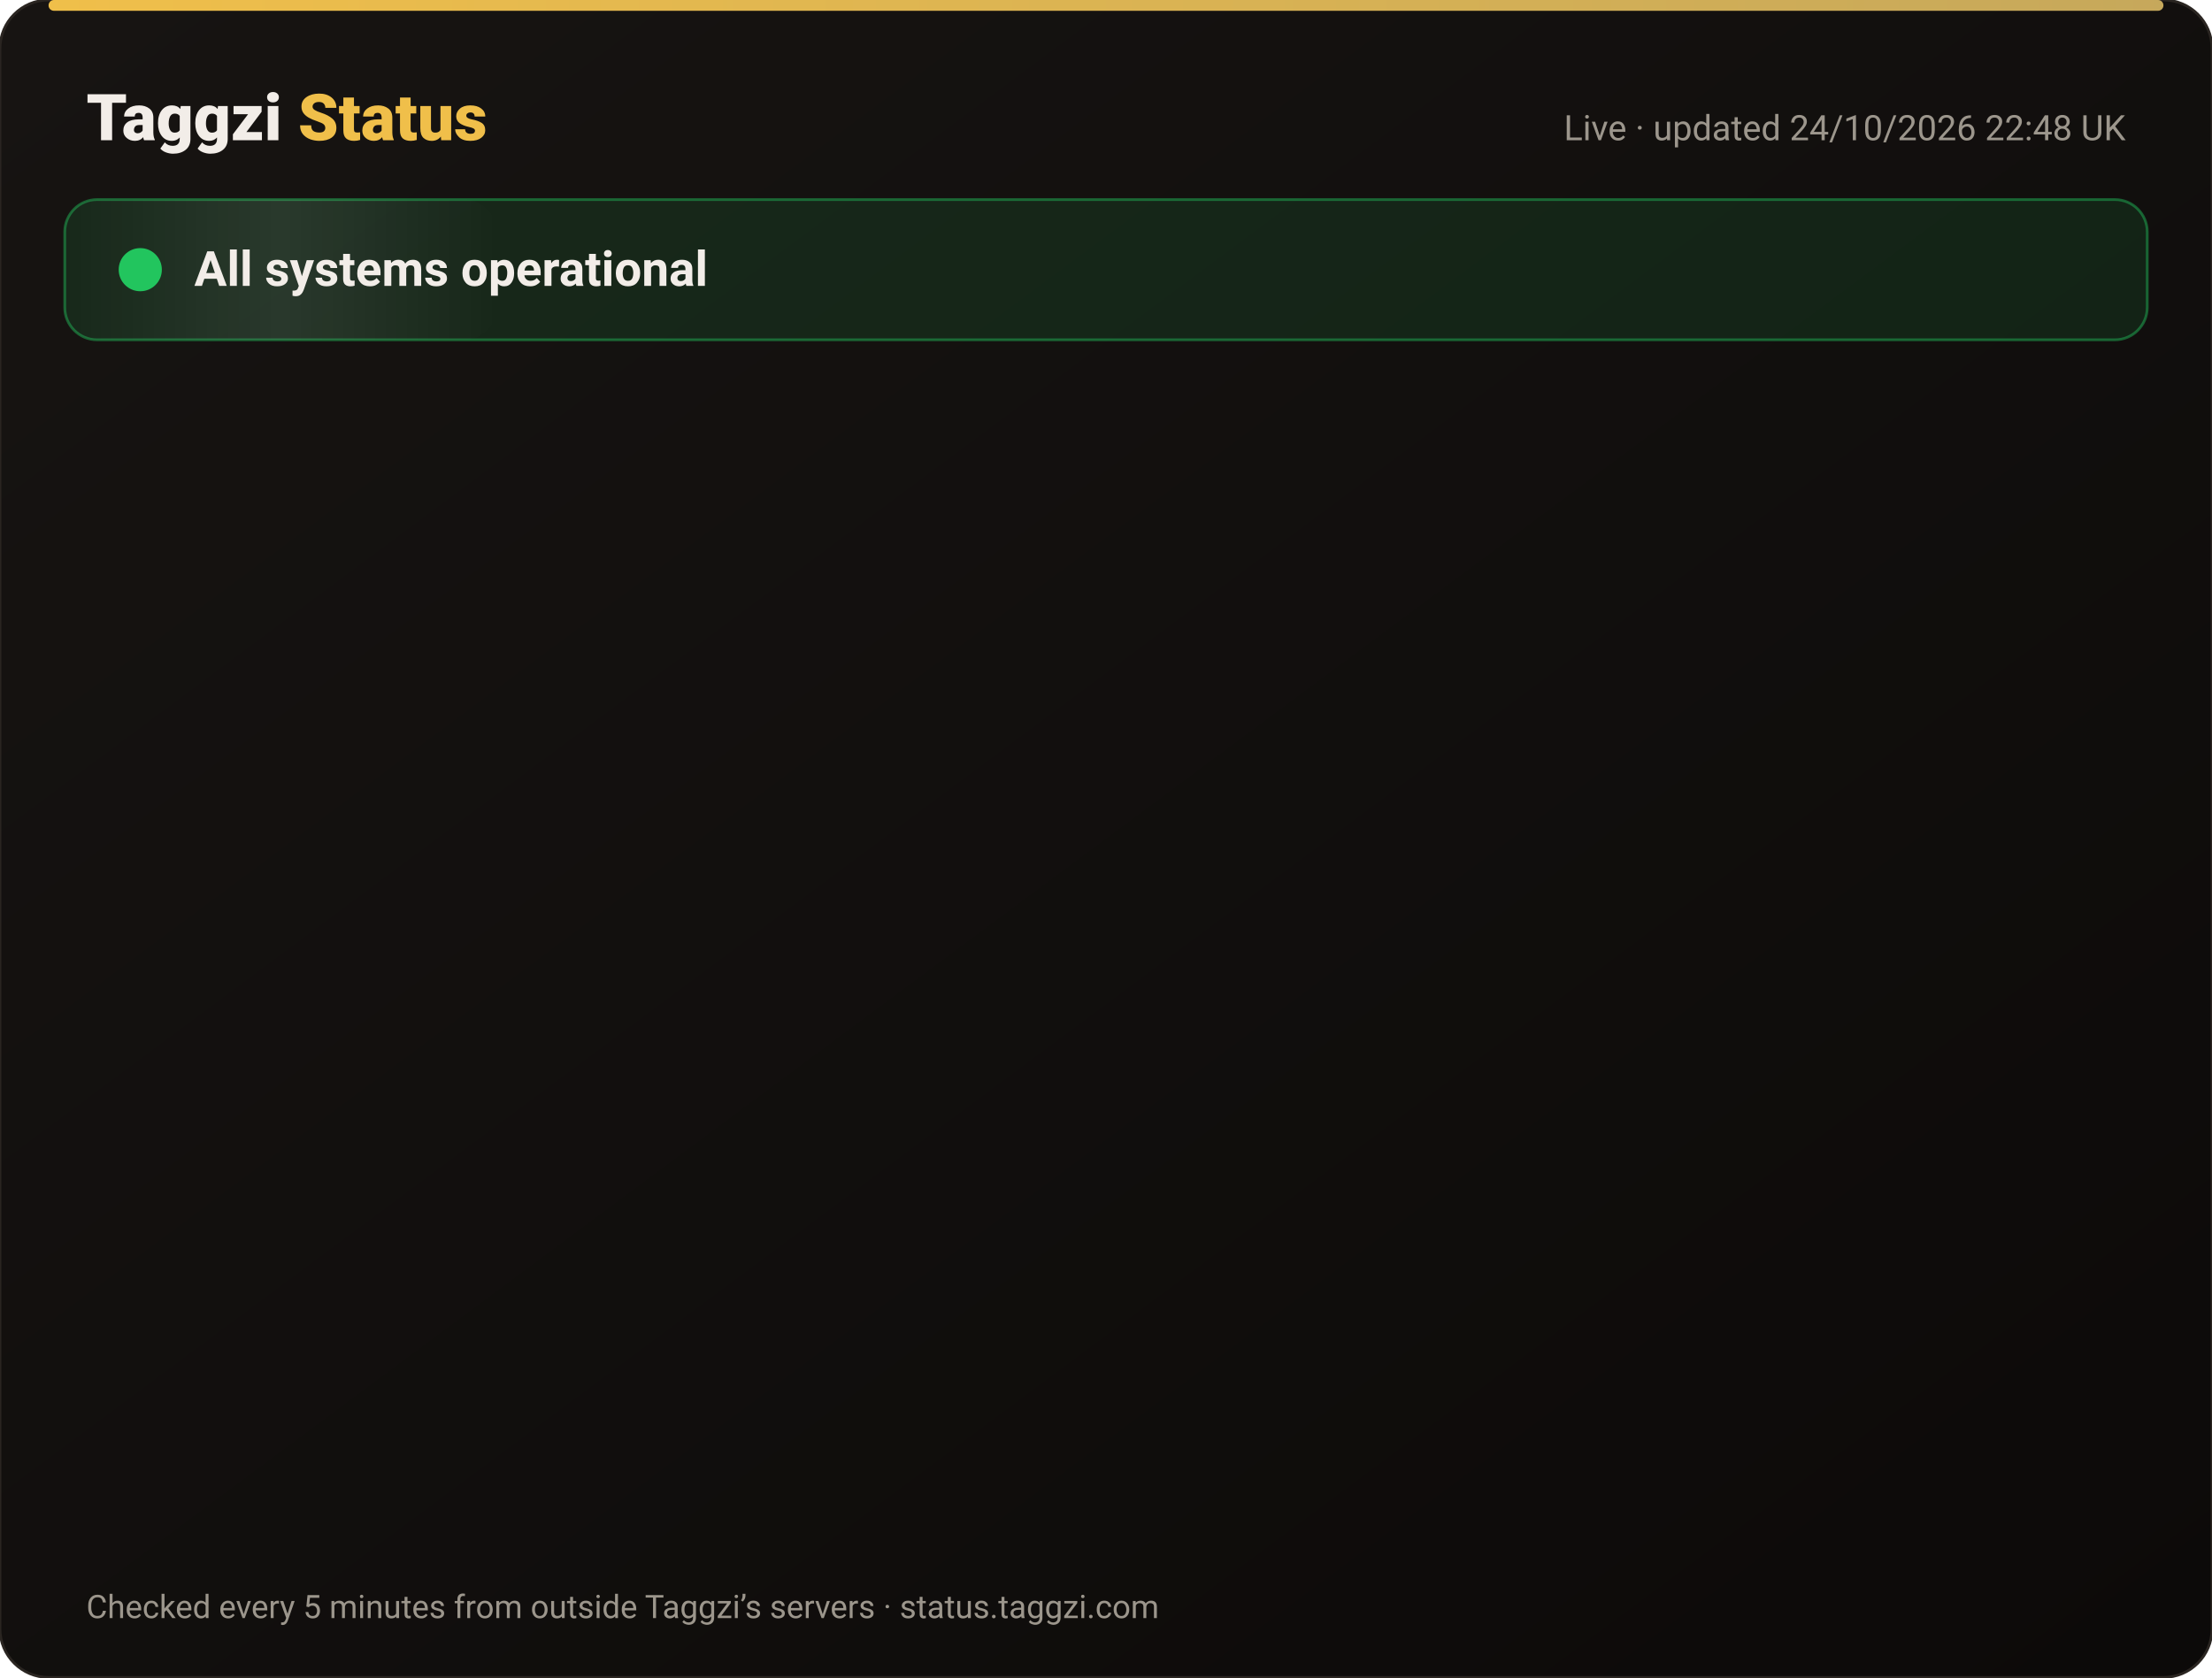
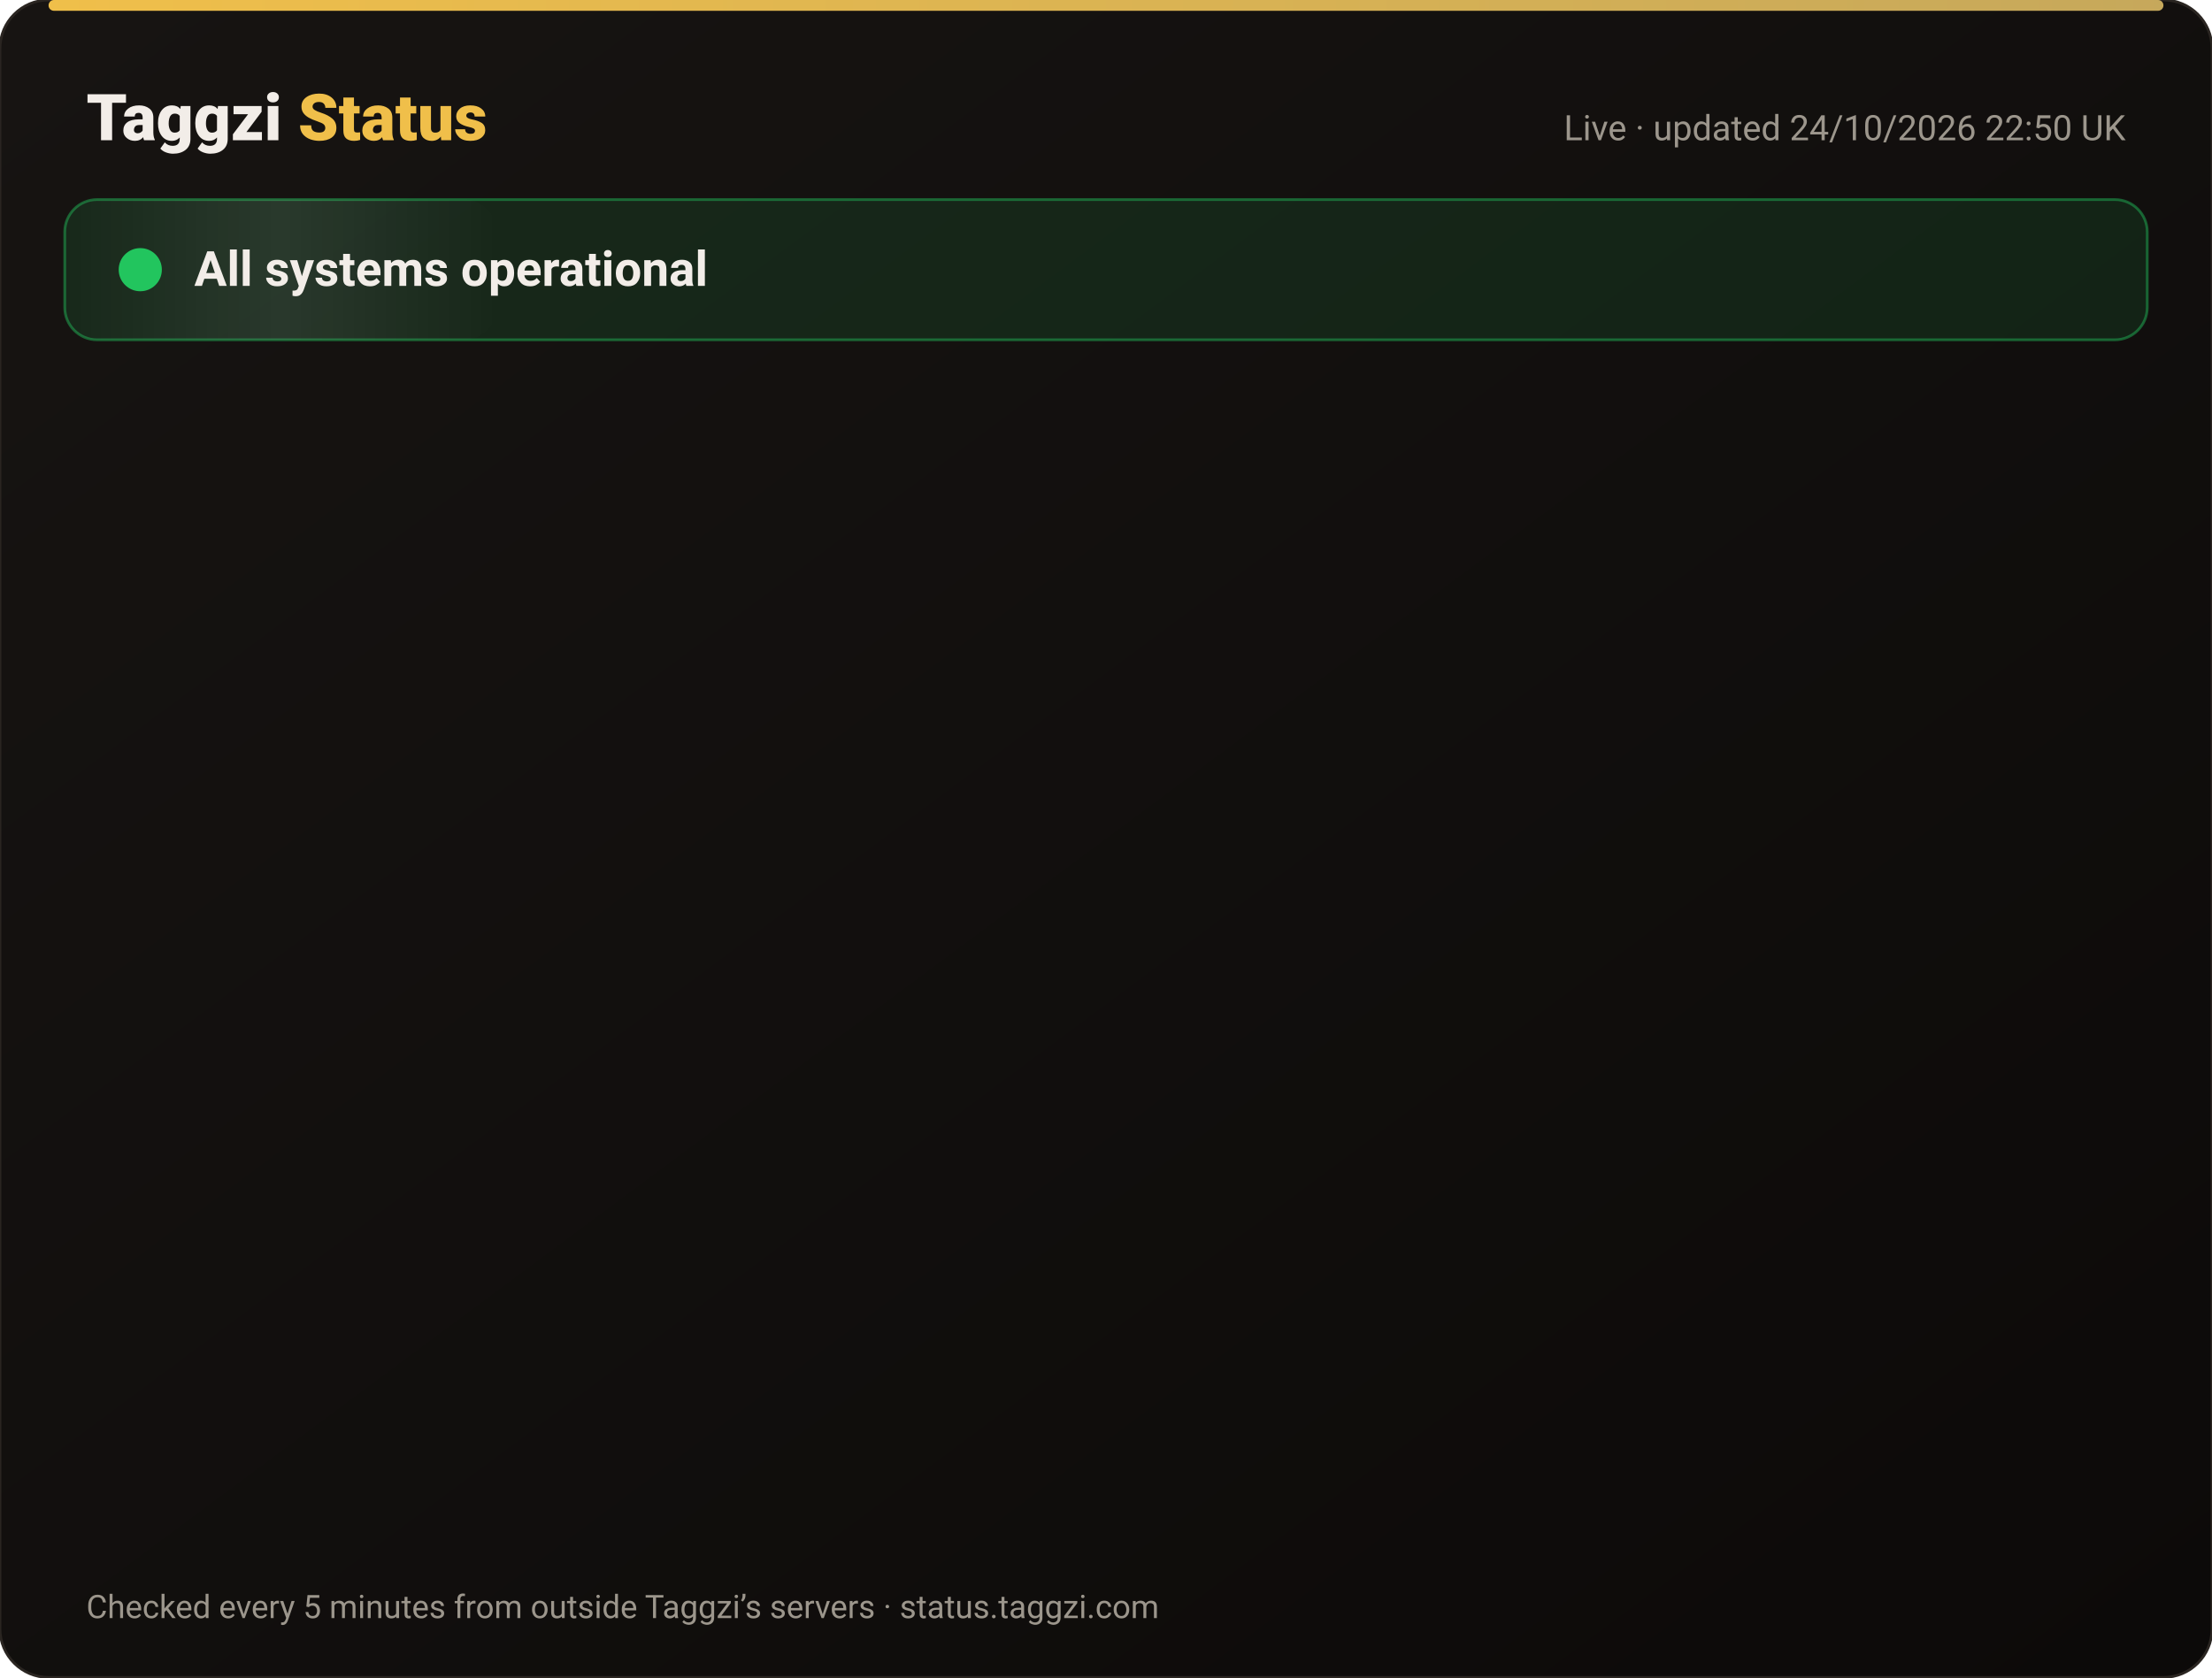
<svg xmlns="http://www.w3.org/2000/svg" width="820" height="622" viewBox="0 0 820 622" font-family="-apple-system,Segoe UI,Roboto,Helvetica,Arial,sans-serif">
  <defs>
    <linearGradient id="bg" x1="0" y1="0" x2="1" y2="1">
      <stop offset="0" stop-color="#171412" />
      <stop offset="1" stop-color="#0C0A09" />
    </linearGradient>
    <linearGradient id="gold" x1="0" x2="1">
      <stop offset="0" stop-color="#F0BF4A" />
      <stop offset="1" stop-color="#c6a85b" />
    </linearGradient>
    <linearGradient id="shine" x1="0" x2="1">
      <stop offset="0" stop-color="#fff" stop-opacity="0" />
      <stop offset=".5" stop-color="#fff" stop-opacity=".08" />
      <stop offset="1" stop-color="#fff" stop-opacity="0" />
    </linearGradient>
  </defs>
  <rect width="820" height="622" rx="18" fill="url(#bg)" stroke="#2a2521" />
  <rect x="18" y="0" width="784" height="4" rx="2" fill="url(#gold)" />
  <text x="32" y="52" font-size="24" font-weight="800" fill="#F2EDE8">Taggzi <tspan fill="#F0BF4A">Status</tspan>
  </text>
-   <text x="788" y="52" font-size="13" fill="#9C968C" text-anchor="end">Live · updated 24/10/2026 22:48 UK</text>
+   <text x="788" y="52" font-size="13" fill="#9C968C" text-anchor="end">Live · updated 24/10/2026 22:50 UK</text>
  <rect x="24" y="74" width="772" height="52" rx="12" fill="#22c55e" fill-opacity=".12" stroke="#22c55e" stroke-opacity=".45" />
  <rect x="24" y="74" width="160" height="52" rx="12" fill="url(#shine)">
    <animate attributeName="x" from="-160" to="820" dur="4s" repeatCount="indefinite" />
  </rect>
  <circle cx="52" cy="100" r="7" fill="#22c55e" />
  <circle cx="52" cy="100" r="7" fill="none" stroke="#22c55e" stroke-width="2">
    <animate attributeName="r" values="7;15;7" dur="2s" repeatCount="indefinite" />
    <animate attributeName="opacity" values=".9;0;.9" dur="2s" repeatCount="indefinite" />
  </circle>
  <text x="72" y="106" font-size="18" font-weight="700" fill="#F2EDE8">All systems operational</text>
  <g opacity="0">
    <animate attributeName="opacity" from="0" to="1" begin="0.00s" dur=".6s" fill="freeze" />
    <line x1="32" y1="188" x2="788" y2="188" stroke="#2a2521" />
    <circle cx="44" cy="166" r="6" fill="#22c55e">
      <animate attributeName="opacity" values="1;.45;1" dur="2.4s" begin="0.00s" repeatCount="indefinite" />
    </circle>
    <text x="62" y="171" font-size="15" font-weight="650" fill="#F2EDE8">Website</text>
    <text x="630" y="171" font-size="13" fill="#9C968C" text-anchor="end">99.99% uptime</text>
    <rect x="648" y="154" width="140" height="24" rx="12" fill="#22c55e" fill-opacity=".14" stroke="#22c55e" stroke-opacity=".5" />
    <text x="718" y="171" font-size="12" font-weight="700" fill="#22c55e" text-anchor="middle">Operational</text>
  </g>
  <g opacity="0">
    <animate attributeName="opacity" from="0" to="1" begin="0.15s" dur=".6s" fill="freeze" />
    <line x1="32" y1="234" x2="788" y2="234" stroke="#2a2521" />
    <circle cx="44" cy="212" r="6" fill="#22c55e">
      <animate attributeName="opacity" values="1;.45;1" dur="2.4s" begin="0.15s" repeatCount="indefinite" />
    </circle>
    <text x="62" y="217" font-size="15" font-weight="650" fill="#F2EDE8">Tag scans</text>
    <text x="630" y="217" font-size="13" fill="#9C968C" text-anchor="end">99.99% uptime</text>
    <rect x="648" y="200" width="140" height="24" rx="12" fill="#22c55e" fill-opacity=".14" stroke="#22c55e" stroke-opacity=".5" />
    <text x="718" y="217" font-size="12" font-weight="700" fill="#22c55e" text-anchor="middle">Operational</text>
  </g>
  <g opacity="0">
    <animate attributeName="opacity" from="0" to="1" begin="0.30s" dur=".6s" fill="freeze" />
    <line x1="32" y1="280" x2="788" y2="280" stroke="#2a2521" />
    <circle cx="44" cy="258" r="6" fill="#22c55e">
      <animate attributeName="opacity" values="1;.45;1" dur="2.4s" begin="0.30s" repeatCount="indefinite" />
    </circle>
    <text x="62" y="263" font-size="15" font-weight="650" fill="#F2EDE8">Manual tag lookup</text>
    <text x="630" y="263" font-size="13" fill="#9C968C" text-anchor="end">99.99% uptime</text>
    <rect x="648" y="246" width="140" height="24" rx="12" fill="#22c55e" fill-opacity=".14" stroke="#22c55e" stroke-opacity=".5" />
    <text x="718" y="263" font-size="12" font-weight="700" fill="#22c55e" text-anchor="middle">Operational</text>
  </g>
  <g opacity="0">
    <animate attributeName="opacity" from="0" to="1" begin="0.45s" dur=".6s" fill="freeze" />
    <line x1="32" y1="326" x2="788" y2="326" stroke="#2a2521" />
    <circle cx="44" cy="304" r="6" fill="#22c55e">
      <animate attributeName="opacity" values="1;.45;1" dur="2.4s" begin="0.45s" repeatCount="indefinite" />
    </circle>
    <text x="62" y="309" font-size="15" font-weight="650" fill="#F2EDE8">App &amp; login</text>
    <text x="630" y="309" font-size="13" fill="#9C968C" text-anchor="end">99.99% uptime</text>
    <rect x="648" y="292" width="140" height="24" rx="12" fill="#22c55e" fill-opacity=".14" stroke="#22c55e" stroke-opacity=".5" />
    <text x="718" y="309" font-size="12" font-weight="700" fill="#22c55e" text-anchor="middle">Operational</text>
  </g>
  <g opacity="0">
    <animate attributeName="opacity" from="0" to="1" begin="0.60s" dur=".6s" fill="freeze" />
    <line x1="32" y1="372" x2="788" y2="372" stroke="#2a2521" />
    <circle cx="44" cy="350" r="6" fill="#22c55e">
      <animate attributeName="opacity" values="1;.45;1" dur="2.4s" begin="0.60s" repeatCount="indefinite" />
    </circle>
    <text x="62" y="355" font-size="15" font-weight="650" fill="#F2EDE8">Community alerts</text>
    <text x="630" y="355" font-size="13" fill="#9C968C" text-anchor="end">99.99% uptime</text>
    <rect x="648" y="338" width="140" height="24" rx="12" fill="#22c55e" fill-opacity=".14" stroke="#22c55e" stroke-opacity=".5" />
    <text x="718" y="355" font-size="12" font-weight="700" fill="#22c55e" text-anchor="middle">Operational</text>
  </g>
  <g opacity="0">
    <animate attributeName="opacity" from="0" to="1" begin="0.75s" dur=".6s" fill="freeze" />
    <line x1="32" y1="418" x2="788" y2="418" stroke="#2a2521" />
    <circle cx="44" cy="396" r="6" fill="#22c55e">
      <animate attributeName="opacity" values="1;.45;1" dur="2.4s" begin="0.75s" repeatCount="indefinite" />
    </circle>
    <text x="62" y="401" font-size="15" font-weight="650" fill="#F2EDE8">Private calling</text>
    <text x="630" y="401" font-size="13" fill="#9C968C" text-anchor="end">99.99% uptime</text>
    <rect x="648" y="384" width="140" height="24" rx="12" fill="#22c55e" fill-opacity=".14" stroke="#22c55e" stroke-opacity=".5" />
    <text x="718" y="401" font-size="12" font-weight="700" fill="#22c55e" text-anchor="middle">Operational</text>
  </g>
  <g opacity="0">
    <animate attributeName="opacity" from="0" to="1" begin="0.90s" dur=".6s" fill="freeze" />
    <line x1="32" y1="464" x2="788" y2="464" stroke="#2a2521" />
    <circle cx="44" cy="442" r="6" fill="#22c55e">
      <animate attributeName="opacity" values="1;.45;1" dur="2.4s" begin="0.90s" repeatCount="indefinite" />
    </circle>
    <text x="62" y="447" font-size="15" font-weight="650" fill="#F2EDE8">Payments</text>
    <text x="630" y="447" font-size="13" fill="#9C968C" text-anchor="end">99.97% uptime</text>
    <rect x="648" y="430" width="140" height="24" rx="12" fill="#22c55e" fill-opacity=".14" stroke="#22c55e" stroke-opacity=".5" />
    <text x="718" y="447" font-size="12" font-weight="700" fill="#22c55e" text-anchor="middle">Operational</text>
  </g>
  <g opacity="0">
    <animate attributeName="opacity" from="0" to="1" begin="1.05s" dur=".6s" fill="freeze" />
    <line x1="32" y1="510" x2="788" y2="510" stroke="#2a2521" />
    <circle cx="44" cy="488" r="6" fill="#22c55e">
      <animate attributeName="opacity" values="1;.45;1" dur="2.4s" begin="1.05s" repeatCount="indefinite" />
    </circle>
    <text x="62" y="493" font-size="15" font-weight="650" fill="#F2EDE8">Email &amp; support</text>
    <text x="630" y="493" font-size="13" fill="#9C968C" text-anchor="end">99.99% uptime</text>
    <rect x="648" y="476" width="140" height="24" rx="12" fill="#22c55e" fill-opacity=".14" stroke="#22c55e" stroke-opacity=".5" />
    <text x="718" y="493" font-size="12" font-weight="700" fill="#22c55e" text-anchor="middle">Operational</text>
  </g>
  <g opacity="0">
    <animate attributeName="opacity" from="0" to="1" begin="1.20s" dur=".6s" fill="freeze" />
    <line x1="32" y1="556" x2="788" y2="556" stroke="#2a2521" />
    <circle cx="44" cy="534" r="6" fill="#22c55e">
      <animate attributeName="opacity" values="1;.45;1" dur="2.4s" begin="1.20s" repeatCount="indefinite" />
    </circle>
    <text x="62" y="539" font-size="15" font-weight="650" fill="#F2EDE8">Secure connection (SSL)</text>
    <text x="630" y="539" font-size="13" fill="#9C968C" text-anchor="end">100.00% uptime</text>
    <rect x="648" y="522" width="140" height="24" rx="12" fill="#22c55e" fill-opacity=".14" stroke="#22c55e" stroke-opacity=".5" />
    <text x="718" y="539" font-size="12" font-weight="700" fill="#22c55e" text-anchor="middle">Operational</text>
  </g>
  <text x="32" y="600" font-size="12" fill="#9C968C">Checked every 5 minutes from outside Taggzi’s servers · status.taggzi.com</text>
</svg>
